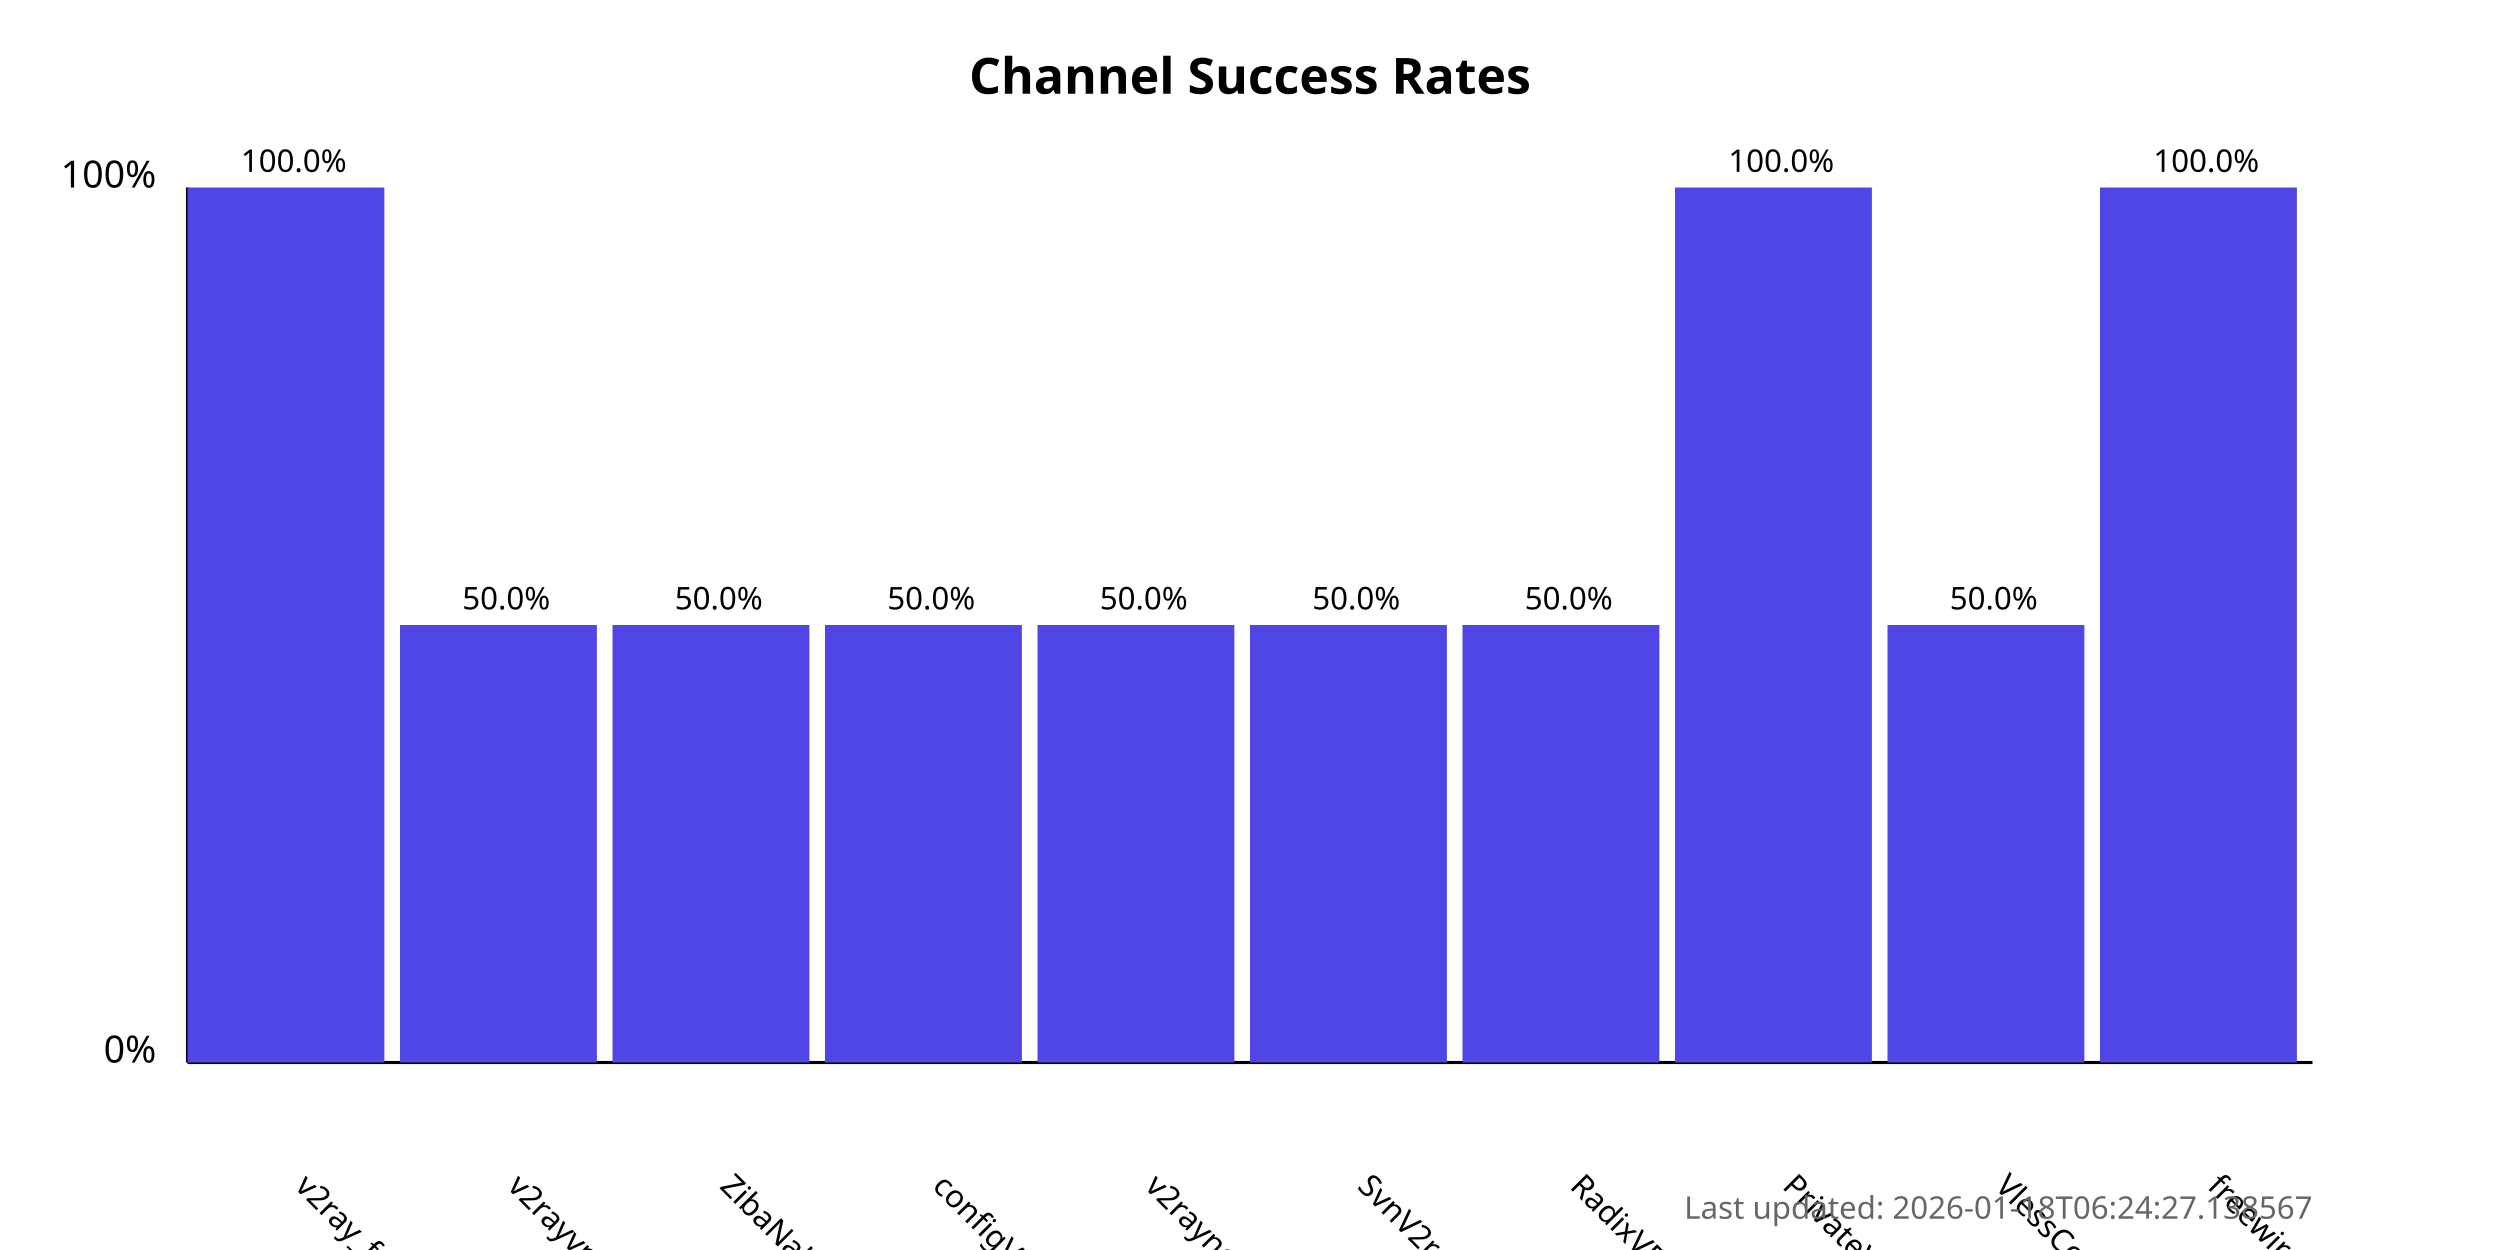
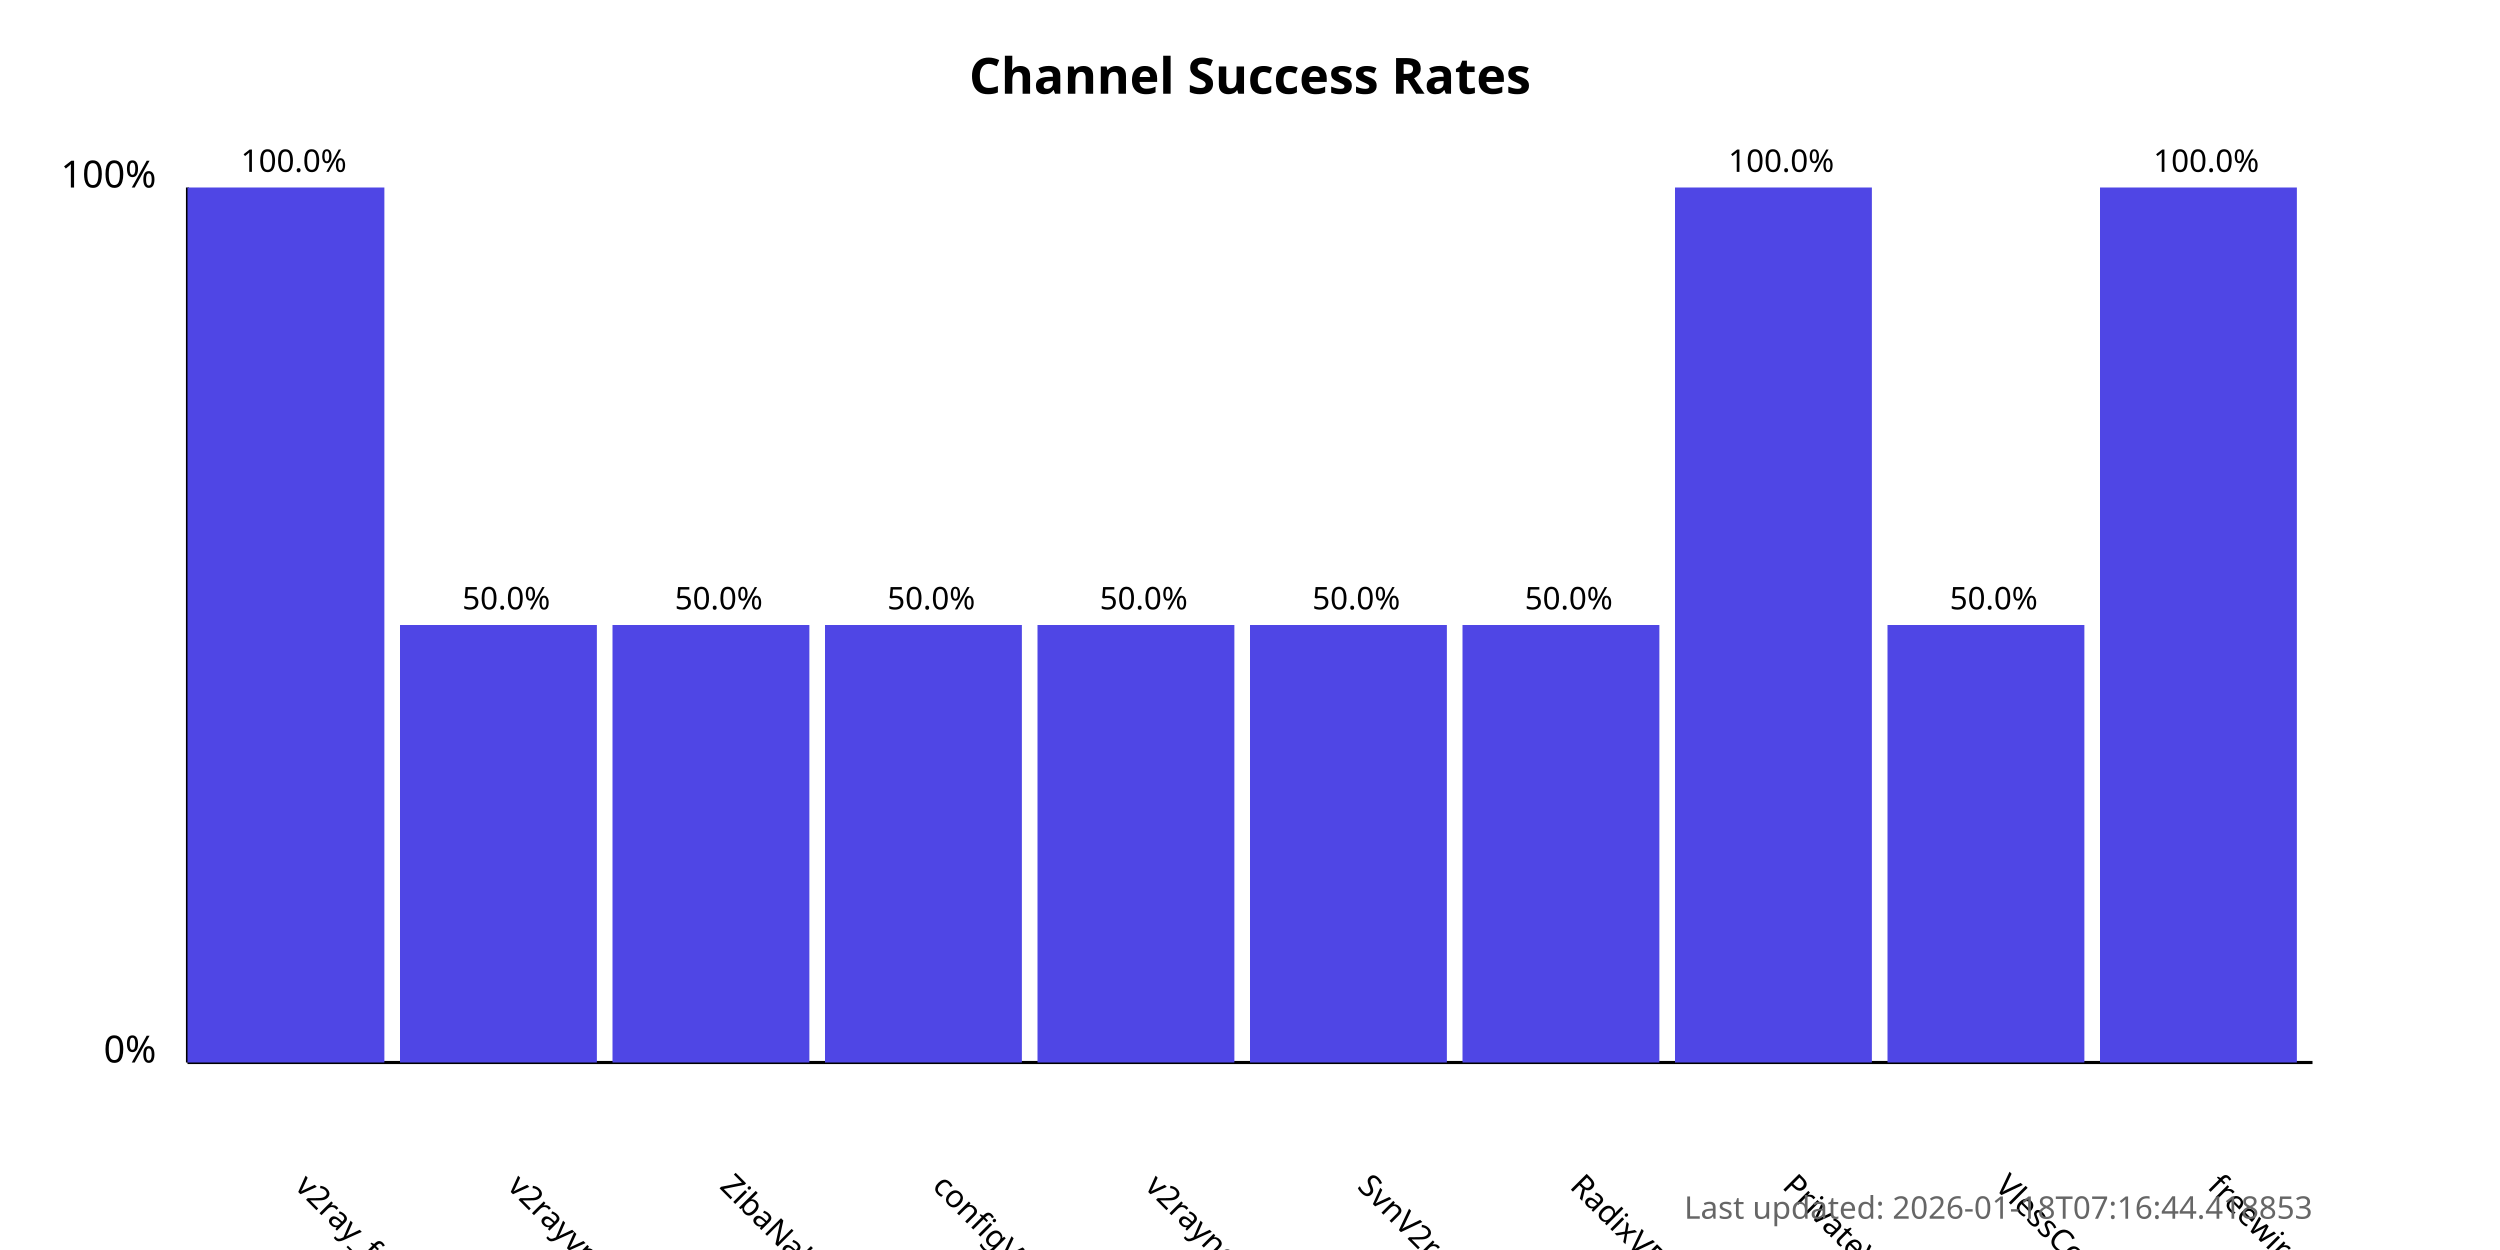
<svg xmlns="http://www.w3.org/2000/svg" width="800" height="400">
  <style>
            .chart-title { font: bold 16px sans-serif; }
            .axis-label { font: 12px sans-serif; }
            .tick-label { font: 10px sans-serif; }
            .bar { fill: #4f46e5; }
            .bar:hover { fill: #6366f1; }
            .timestamp { font: 10px sans-serif; fill: #666; }
        </style>
  <text x="400.0" y="30" text-anchor="middle" class="chart-title">
            Channel Success Rates
        </text>
  <line x1="60" y1="340" x2="60" y2="60" stroke="black" stroke-width="1" />
  <line x1="60" y1="340" x2="740" y2="340" stroke="black" stroke-width="1" />
  <text x="50" y="340" text-anchor="end" class="axis-label">0%</text>
  <text x="50" y="60" text-anchor="end" class="axis-label">100%</text>
  <g>
    <rect x="60" y="60.0" width="63.0" height="280.0" class="bar" />
    <text x="94.0" y="380" transform="rotate(45, 94.0, 380)" text-anchor="start" class="tick-label">
                v2ray_free_conf
            </text>
    <text x="94.0" y="55.0" text-anchor="middle" class="tick-label">
                100.0%
            </text>
  </g>
  <g>
    <rect x="128.0" y="200.0" width="63.0" height="140.0" class="bar" />
    <text x="162.0" y="380" transform="rotate(45, 162.0, 380)" text-anchor="start" class="tick-label">
                v2rayvpno
            </text>
    <text x="162.0" y="195.0" text-anchor="middle" class="tick-label">
                50.0%
            </text>
  </g>
  <g>
    <rect x="196.0" y="200.0" width="63.0" height="140.0" class="bar" />
    <text x="230.0" y="380" transform="rotate(45, 230.0, 380)" text-anchor="start" class="tick-label">
                ZibaNabz
            </text>
    <text x="230.0" y="195.0" text-anchor="middle" class="tick-label">
                50.0%
            </text>
  </g>
  <g>
    <rect x="264.0" y="200.0" width="63.0" height="140.0" class="bar" />
    <text x="298.0" y="380" transform="rotate(45, 298.0, 380)" text-anchor="start" class="tick-label">
                configV2rayForFree
            </text>
    <text x="298.0" y="195.0" text-anchor="middle" class="tick-label">
                50.0%
            </text>
  </g>
  <g>
    <rect x="332.0" y="200.0" width="63.0" height="140.0" class="bar" />
    <text x="366.0" y="380" transform="rotate(45, 366.0, 380)" text-anchor="start" class="tick-label">
                v2rayngvpn
            </text>
    <text x="366.0" y="195.0" text-anchor="middle" class="tick-label">
                50.0%
            </text>
  </g>
  <g>
    <rect x="400.0" y="200.0" width="63.0" height="140.0" class="bar" />
    <text x="434.0" y="380" transform="rotate(45, 434.0, 380)" text-anchor="start" class="tick-label">
                SvnV2ray
            </text>
    <text x="434.0" y="195.0" text-anchor="middle" class="tick-label">
                50.0%
            </text>
  </g>
  <g>
    <rect x="468.0" y="200.0" width="63.0" height="140.0" class="bar" />
    <text x="502.0" y="380" transform="rotate(45, 502.0, 380)" text-anchor="start" class="tick-label">
                RadixVPN
            </text>
    <text x="502.0" y="195.0" text-anchor="middle" class="tick-label">
                50.0%
            </text>
  </g>
  <g>
    <rect x="536.0" y="60.0" width="63.0" height="280.0" class="bar" />
    <text x="570.0" y="380" transform="rotate(45, 570.0, 380)" text-anchor="start" class="tick-label">
                PrivateVPNs
            </text>
    <text x="570.0" y="55.0" text-anchor="middle" class="tick-label">
                100.0%
            </text>
  </g>
  <g>
    <rect x="604.0" y="200.0" width="63.0" height="140.0" class="bar" />
    <text x="638.0" y="380" transform="rotate(45, 638.0, 380)" text-anchor="start" class="tick-label">
                VlessConfig
            </text>
    <text x="638.0" y="195.0" text-anchor="middle" class="tick-label">
                50.0%
            </text>
  </g>
  <g>
    <rect x="672.0" y="60.0" width="63.0" height="280.0" class="bar" />
    <text x="706.0" y="380" transform="rotate(45, 706.0, 380)" text-anchor="start" class="tick-label">
                freewireguard
            </text>
    <text x="706.0" y="55.0" text-anchor="middle" class="tick-label">
                100.0%
            </text>
  </g>
  <text x="740" y="390" text-anchor="end" class="timestamp">
-             Last updated: 2026-01-18T06:24:27.138567
+             Last updated: 2026-01-18T07:16:44.418853
        </text>
</svg>
